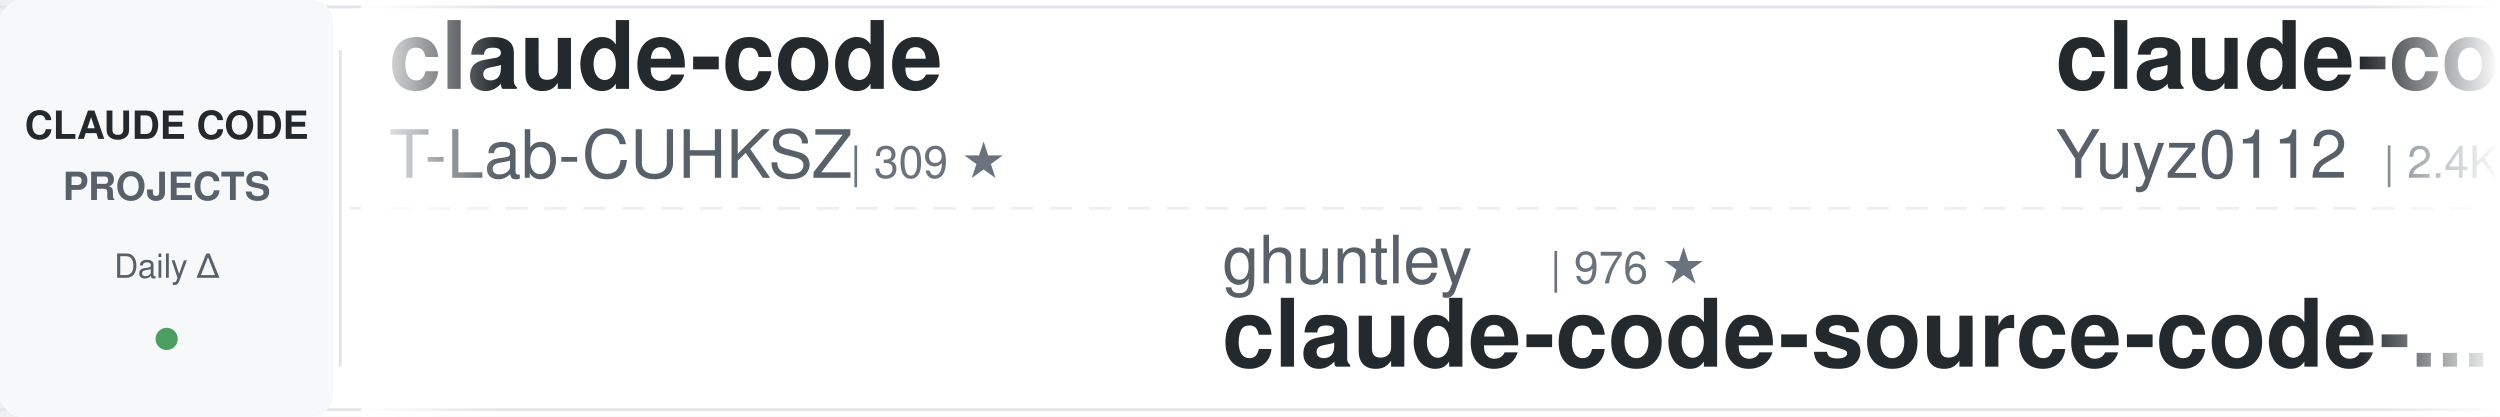
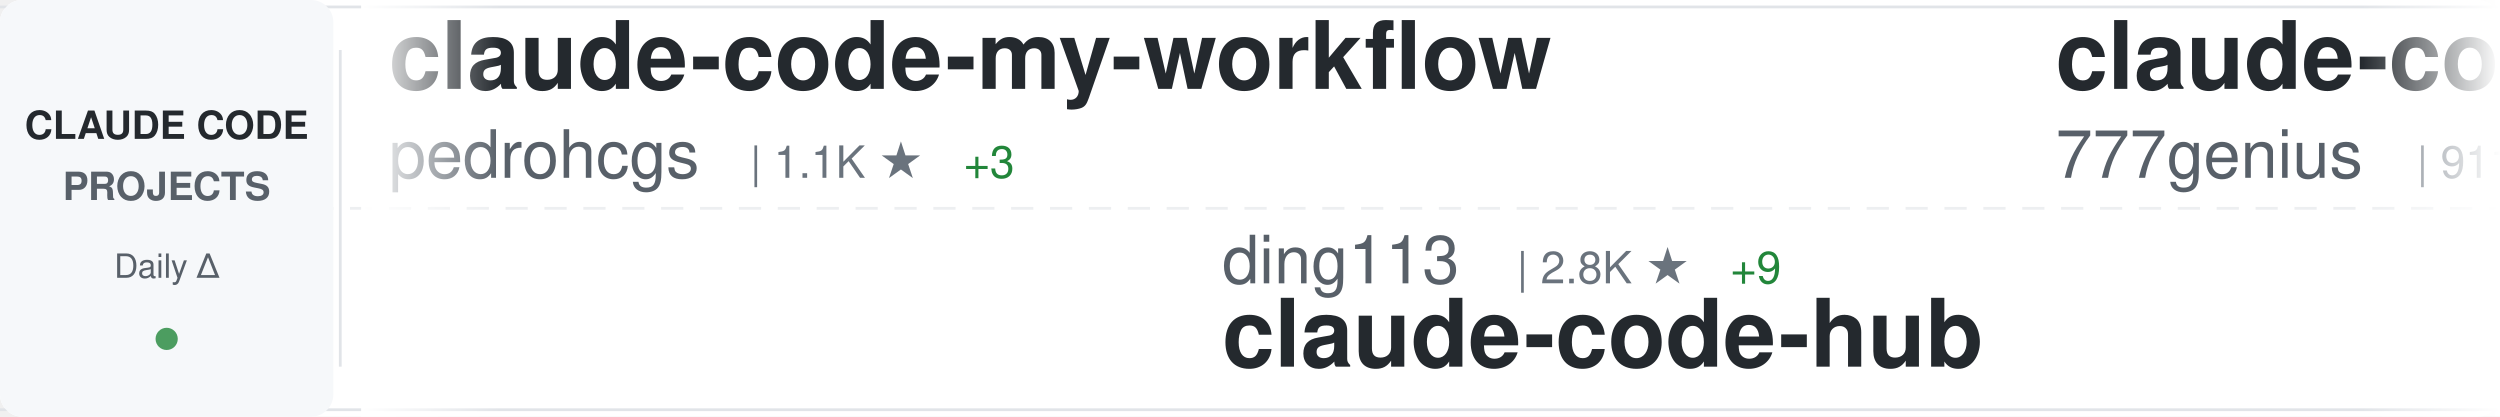
<svg xmlns="http://www.w3.org/2000/svg" width="900" height="150">
  <defs>
    <linearGradient id="awesomeLeftFade" x1="0%" y1="0%" x2="100%" y2="0%">
      <stop offset="0%" style="stop-color:#ffffff;stop-opacity:1" />
      <stop offset="100%" style="stop-color:#ffffff;stop-opacity:0" />
    </linearGradient>
    <linearGradient id="awesomeRightFade" x1="0%" y1="0%" x2="100%" y2="0%">
      <stop offset="0%" style="stop-color:#ffffff;stop-opacity:0" />
      <stop offset="100%" style="stop-color:#ffffff;stop-opacity:1" />
    </linearGradient>
  </defs>
  <rect width="900" height="150" fill="#ffffff" rx="8" />
  <rect x="0" y="2" width="900" height="1" fill="#e1e4e8" />
  <rect x="0" y="147" width="900" height="1" fill="#e1e4e8" />
  <line x1="0" y1="75" x2="900" y2="75" stroke="#e1e4e8" stroke-width="1" stroke-dasharray="8 6" opacity="0.6" />
  <rect x="0" y="0" width="120" height="150" fill="#f6f8fa" rx="8" />
  <text x="60" y="50" font-family="-apple-system, BlinkMacSystemFont, 'Segoe UI', Helvetica, Arial, sans-serif" font-size="14" font-weight="600" fill="#24292e" text-anchor="middle">CLAUDE CODE</text>
  <text x="60" y="72" font-family="-apple-system, BlinkMacSystemFont, 'Segoe UI', Helvetica, Arial, sans-serif" font-size="14" font-weight="600" fill="#586069" text-anchor="middle">PROJECTS</text>
  <text x="60" y="100" font-family="-apple-system, BlinkMacSystemFont, 'Segoe UI', Helvetica, Arial, sans-serif" font-size="12" font-weight="500" fill="#586069" text-anchor="middle">Daily Δ</text>
  <circle cx="60" cy="122" r="4" fill="#22863a" opacity="0.8" />
  <rect x="122" y="18" width="1" height="114" fill="#e1e4e8" />
  <clipPath id="awesomeTickerClip">
    <rect x="130" y="0" width="770" height="150" />
  </clipPath>
  <g clip-path="url(#awesomeTickerClip)">
    <g id="awesomeTickerItems">
      <animateTransform attributeName="transform" attributeType="XML" type="translate" from="0 0" to="-3000 0" dur="54s" repeatCount="indefinite" />
      <g transform="translate(0, 0)">
-         <text x="140" y="32" font-family="-apple-system, BlinkMacSystemFont, 'Segoe UI', Helvetica, Arial, sans-serif" font-size="34" font-weight="600" fill="#24292e">claude-code</text>
-         <text x="140" y="64" font-family="-apple-system, BlinkMacSystemFont, 'Segoe UI', Helvetica, Arial, sans-serif" font-size="24" font-weight="400" fill="#586069">T-Lab-CUHKSZ</text>
-         <text x="306" y="64" font-family="-apple-system, BlinkMacSystemFont, 'Segoe UI', Helvetica, Arial, sans-serif" font-size="16" font-weight="500" fill="#6a737d">| 309 ★</text>
+         <text x="140" y="32" font-family="-apple-system, BlinkMacSystemFont, 'Segoe UI', Helvetica, Arial, sans-serif" font-size="34" font-weight="600" fill="#24292e">claude-code-my-workflow</text>
+         <text x="140" y="64" font-family="-apple-system, BlinkMacSystemFont, 'Segoe UI', Helvetica, Arial, sans-serif" font-size="24" font-weight="400" fill="#586069">pedrohcgs</text>
+         <text x="270" y="64" font-family="-apple-system, BlinkMacSystemFont, 'Segoe UI', Helvetica, Arial, sans-serif" font-size="16" font-weight="500" fill="#6a737d">| 1.1K ★</text>
+         <text x="347" y="64" font-family="-apple-system, BlinkMacSystemFont, 'Segoe UI', Helvetica, Arial, sans-serif" font-size="16" font-weight="500" fill="#22863a"> +3</text>
      </g>
      <g transform="translate(300, 0)">
-         <text x="140" y="102" font-family="-apple-system, BlinkMacSystemFont, 'Segoe UI', Helvetica, Arial, sans-serif" font-size="24" font-weight="400" fill="#586069">ghuntley</text>
-         <text x="258" y="102" font-family="-apple-system, BlinkMacSystemFont, 'Segoe UI', Helvetica, Arial, sans-serif" font-size="16" font-weight="500" fill="#6a737d">| 976 ★</text>
-         <text x="140" y="132" font-family="-apple-system, BlinkMacSystemFont, 'Segoe UI', Helvetica, Arial, sans-serif" font-size="34" font-weight="600" fill="#24292e">claude-code-source-code-...</text>
+         <text x="140" y="102" font-family="-apple-system, BlinkMacSystemFont, 'Segoe UI', Helvetica, Arial, sans-serif" font-size="24" font-weight="400" fill="#586069">ding113</text>
+         <text x="246" y="102" font-family="-apple-system, BlinkMacSystemFont, 'Segoe UI', Helvetica, Arial, sans-serif" font-size="16" font-weight="500" fill="#6a737d">| 2.8K ★</text>
+         <text x="323" y="102" font-family="-apple-system, BlinkMacSystemFont, 'Segoe UI', Helvetica, Arial, sans-serif" font-size="16" font-weight="500" fill="#22863a"> +9</text>
+         <text x="140" y="132" font-family="-apple-system, BlinkMacSystemFont, 'Segoe UI', Helvetica, Arial, sans-serif" font-size="34" font-weight="600" fill="#24292e">claude-code-hub</text>
      </g>
      <g transform="translate(600, 0)">
-         <text x="140" y="32" font-family="-apple-system, BlinkMacSystemFont, 'Segoe UI', Helvetica, Arial, sans-serif" font-size="34" font-weight="600" fill="#24292e">claude-code-reverse</text>
-         <text x="140" y="64" font-family="-apple-system, BlinkMacSystemFont, 'Segoe UI', Helvetica, Arial, sans-serif" font-size="24" font-weight="400" fill="#586069">Yuyz0112</text>
-         <text x="258" y="64" font-family="-apple-system, BlinkMacSystemFont, 'Segoe UI', Helvetica, Arial, sans-serif" font-size="16" font-weight="500" fill="#6a737d">| 2.4K ★</text>
+         <text x="140" y="32" font-family="-apple-system, BlinkMacSystemFont, 'Segoe UI', Helvetica, Arial, sans-serif" font-size="34" font-weight="600" fill="#24292e">claude-code-source-code</text>
+         <text x="140" y="64" font-family="-apple-system, BlinkMacSystemFont, 'Segoe UI', Helvetica, Arial, sans-serif" font-size="24" font-weight="400" fill="#586069">777genius</text>
+         <text x="270" y="64" font-family="-apple-system, BlinkMacSystemFont, 'Segoe UI', Helvetica, Arial, sans-serif" font-size="16" font-weight="500" fill="#6a737d">| 911 ★</text>
      </g>
      <g transform="translate(900, 0)">
-         <text x="140" y="102" font-family="-apple-system, BlinkMacSystemFont, 'Segoe UI', Helvetica, Arial, sans-serif" font-size="24" font-weight="400" fill="#586069">alirezarezvani</text>
-         <text x="330" y="102" font-family="-apple-system, BlinkMacSystemFont, 'Segoe UI', Helvetica, Arial, sans-serif" font-size="16" font-weight="500" fill="#6a737d">| 14.6K ★</text>
-         <text x="416" y="102" font-family="-apple-system, BlinkMacSystemFont, 'Segoe UI', Helvetica, Arial, sans-serif" font-size="16" font-weight="500" fill="#22863a"> +111</text>
-         <text x="140" y="132" font-family="-apple-system, BlinkMacSystemFont, 'Segoe UI', Helvetica, Arial, sans-serif" font-size="34" font-weight="600" fill="#24292e">claude-skills</text>
+         <text x="140" y="102" font-family="-apple-system, BlinkMacSystemFont, 'Segoe UI', Helvetica, Arial, sans-serif" font-size="24" font-weight="400" fill="#586069">Windy3f3f3f3f</text>
+         <text x="318" y="102" font-family="-apple-system, BlinkMacSystemFont, 'Segoe UI', Helvetica, Arial, sans-serif" font-size="16" font-weight="500" fill="#6a737d">| 2.3K ★</text>
+         <text x="395" y="102" font-family="-apple-system, BlinkMacSystemFont, 'Segoe UI', Helvetica, Arial, sans-serif" font-size="16" font-weight="500" fill="#22863a"> +20</text>
+         <text x="140" y="132" font-family="-apple-system, BlinkMacSystemFont, 'Segoe UI', Helvetica, Arial, sans-serif" font-size="34" font-weight="600" fill="#24292e">how-claude-code-works</text>
      </g>
      <g transform="translate(1200, 0)">
-         <text x="140" y="32" font-family="-apple-system, BlinkMacSystemFont, 'Segoe UI', Helvetica, Arial, sans-serif" font-size="34" font-weight="600" fill="#24292e">agents</text>
-         <text x="140" y="64" font-family="-apple-system, BlinkMacSystemFont, 'Segoe UI', Helvetica, Arial, sans-serif" font-size="24" font-weight="400" fill="#586069">wshobson</text>
-         <text x="258" y="64" font-family="-apple-system, BlinkMacSystemFont, 'Segoe UI', Helvetica, Arial, sans-serif" font-size="16" font-weight="500" fill="#6a737d">| 35.3K ★</text>
-         <text x="344" y="64" font-family="-apple-system, BlinkMacSystemFont, 'Segoe UI', Helvetica, Arial, sans-serif" font-size="16" font-weight="500" fill="#22863a"> +58</text>
+         <text x="140" y="32" font-family="-apple-system, BlinkMacSystemFont, 'Segoe UI', Helvetica, Arial, sans-serif" font-size="34" font-weight="600" fill="#24292e">claude-code-source</text>
+         <text x="140" y="64" font-family="-apple-system, BlinkMacSystemFont, 'Segoe UI', Helvetica, Arial, sans-serif" font-size="24" font-weight="400" fill="#586069">hangsman</text>
+         <text x="258" y="64" font-family="-apple-system, BlinkMacSystemFont, 'Segoe UI', Helvetica, Arial, sans-serif" font-size="16" font-weight="500" fill="#6a737d">| 774 ★</text>
      </g>
      <g transform="translate(1500, 0)">
-         <text x="140" y="102" font-family="-apple-system, BlinkMacSystemFont, 'Segoe UI', Helvetica, Arial, sans-serif" font-size="24" font-weight="400" fill="#586069">VineeTagarwaL-code</text>
-         <text x="378" y="102" font-family="-apple-system, BlinkMacSystemFont, 'Segoe UI', Helvetica, Arial, sans-serif" font-size="16" font-weight="500" fill="#6a737d">| 274 ★</text>
-         <text x="140" y="132" font-family="-apple-system, BlinkMacSystemFont, 'Segoe UI', Helvetica, Arial, sans-serif" font-size="34" font-weight="600" fill="#24292e">claude-code</text>
+         <text x="140" y="102" font-family="-apple-system, BlinkMacSystemFont, 'Segoe UI', Helvetica, Arial, sans-serif" font-size="24" font-weight="400" fill="#586069">Donchitos</text>
+         <text x="270" y="102" font-family="-apple-system, BlinkMacSystemFont, 'Segoe UI', Helvetica, Arial, sans-serif" font-size="16" font-weight="500" fill="#6a737d">| 18.6K ★</text>
+         <text x="356" y="102" font-family="-apple-system, BlinkMacSystemFont, 'Segoe UI', Helvetica, Arial, sans-serif" font-size="16" font-weight="500" fill="#22863a"> +167</text>
+         <text x="140" y="132" font-family="-apple-system, BlinkMacSystemFont, 'Segoe UI', Helvetica, Arial, sans-serif" font-size="34" font-weight="600" fill="#24292e">Claude-Code-Game-Studios</text>
      </g>
      <g transform="translate(1800, 0)">
-         <text x="140" y="32" font-family="-apple-system, BlinkMacSystemFont, 'Segoe UI', Helvetica, Arial, sans-serif" font-size="34" font-weight="600" fill="#24292e">claude_code_src</text>
-         <text x="140" y="64" font-family="-apple-system, BlinkMacSystemFont, 'Segoe UI', Helvetica, Arial, sans-serif" font-size="24" font-weight="400" fill="#586069">ponponon</text>
-         <text x="258" y="64" font-family="-apple-system, BlinkMacSystemFont, 'Segoe UI', Helvetica, Arial, sans-serif" font-size="16" font-weight="500" fill="#6a737d">| 2.2K ★</text>
-         <text x="335" y="64" font-family="-apple-system, BlinkMacSystemFont, 'Segoe UI', Helvetica, Arial, sans-serif" font-size="16" font-weight="500" fill="#22863a"> +1</text>
+         <text x="140" y="32" font-family="-apple-system, BlinkMacSystemFont, 'Segoe UI', Helvetica, Arial, sans-serif" font-size="34" font-weight="600" fill="#24292e">claude-code-tips</text>
+         <text x="140" y="64" font-family="-apple-system, BlinkMacSystemFont, 'Segoe UI', Helvetica, Arial, sans-serif" font-size="24" font-weight="400" fill="#586069">ykdojo</text>
+         <text x="234" y="64" font-family="-apple-system, BlinkMacSystemFont, 'Segoe UI', Helvetica, Arial, sans-serif" font-size="16" font-weight="500" fill="#6a737d">| 8.2K ★</text>
+         <text x="311" y="64" font-family="-apple-system, BlinkMacSystemFont, 'Segoe UI', Helvetica, Arial, sans-serif" font-size="16" font-weight="500" fill="#22863a"> +16</text>
      </g>
      <g transform="translate(2100, 0)">
-         <text x="140" y="102" font-family="-apple-system, BlinkMacSystemFont, 'Segoe UI', Helvetica, Arial, sans-serif" font-size="24" font-weight="400" fill="#586069">anthropics</text>
-         <text x="282" y="102" font-family="-apple-system, BlinkMacSystemFont, 'Segoe UI', Helvetica, Arial, sans-serif" font-size="16" font-weight="500" fill="#6a737d">| 133.1K ★</text>
-         <text x="377" y="102" font-family="-apple-system, BlinkMacSystemFont, 'Segoe UI', Helvetica, Arial, sans-serif" font-size="16" font-weight="500" fill="#22863a"> +661</text>
-         <text x="140" y="132" font-family="-apple-system, BlinkMacSystemFont, 'Segoe UI', Helvetica, Arial, sans-serif" font-size="34" font-weight="600" fill="#24292e">skills</text>
+         <text x="140" y="102" font-family="-apple-system, BlinkMacSystemFont, 'Segoe UI', Helvetica, Arial, sans-serif" font-size="24" font-weight="400" fill="#586069">SeemSeam</text>
+         <text x="258" y="102" font-family="-apple-system, BlinkMacSystemFont, 'Segoe UI', Helvetica, Arial, sans-serif" font-size="16" font-weight="500" fill="#6a737d">| 2.6K ★</text>
+         <text x="335" y="102" font-family="-apple-system, BlinkMacSystemFont, 'Segoe UI', Helvetica, Arial, sans-serif" font-size="16" font-weight="500" fill="#22863a"> +14</text>
+         <text x="140" y="132" font-family="-apple-system, BlinkMacSystemFont, 'Segoe UI', Helvetica, Arial, sans-serif" font-size="34" font-weight="600" fill="#24292e">claude_codex_bridge</text>
      </g>
      <g transform="translate(2400, 0)">
-         <text x="140" y="32" font-family="-apple-system, BlinkMacSystemFont, 'Segoe UI', Helvetica, Arial, sans-serif" font-size="34" font-weight="600" fill="#24292e">awesome-claude-code-suba...</text>
-         <text x="140" y="64" font-family="-apple-system, BlinkMacSystemFont, 'Segoe UI', Helvetica, Arial, sans-serif" font-size="24" font-weight="400" fill="#586069">VoltAgent</text>
-         <text x="270" y="64" font-family="-apple-system, BlinkMacSystemFont, 'Segoe UI', Helvetica, Arial, sans-serif" font-size="16" font-weight="500" fill="#6a737d">| 19.7K ★</text>
-         <text x="356" y="64" font-family="-apple-system, BlinkMacSystemFont, 'Segoe UI', Helvetica, Arial, sans-serif" font-size="16" font-weight="500" fill="#22863a"> +86</text>
+         <text x="140" y="32" font-family="-apple-system, BlinkMacSystemFont, 'Segoe UI', Helvetica, Arial, sans-serif" font-size="34" font-weight="600" fill="#24292e">claude-code</text>
+         <text x="140" y="64" font-family="-apple-system, BlinkMacSystemFont, 'Segoe UI', Helvetica, Arial, sans-serif" font-size="24" font-weight="400" fill="#586069">codeaashu</text>
+         <text x="270" y="64" font-family="-apple-system, BlinkMacSystemFont, 'Segoe UI', Helvetica, Arial, sans-serif" font-size="16" font-weight="500" fill="#6a737d">| 2.6K ★</text>
+         <text x="347" y="64" font-family="-apple-system, BlinkMacSystemFont, 'Segoe UI', Helvetica, Arial, sans-serif" font-size="16" font-weight="500" fill="#22863a"> +29</text>
      </g>
      <g transform="translate(2700, 0)">
-         <text x="140" y="102" font-family="-apple-system, BlinkMacSystemFont, 'Segoe UI', Helvetica, Arial, sans-serif" font-size="24" font-weight="400" fill="#586069">nicedreamzapp</text>
-         <text x="318" y="102" font-family="-apple-system, BlinkMacSystemFont, 'Segoe UI', Helvetica, Arial, sans-serif" font-size="16" font-weight="500" fill="#6a737d">| 2.6K ★</text>
-         <text x="395" y="102" font-family="-apple-system, BlinkMacSystemFont, 'Segoe UI', Helvetica, Arial, sans-serif" font-size="16" font-weight="500" fill="#22863a"> +17</text>
-         <text x="140" y="132" font-family="-apple-system, BlinkMacSystemFont, 'Segoe UI', Helvetica, Arial, sans-serif" font-size="34" font-weight="600" fill="#24292e">claude-code-local</text>
+         <text x="140" y="102" font-family="-apple-system, BlinkMacSystemFont, 'Segoe UI', Helvetica, Arial, sans-serif" font-size="24" font-weight="400" fill="#586069">frankbria</text>
+         <text x="270" y="102" font-family="-apple-system, BlinkMacSystemFont, 'Segoe UI', Helvetica, Arial, sans-serif" font-size="16" font-weight="500" fill="#6a737d">| 9.1K ★</text>
+         <text x="347" y="102" font-family="-apple-system, BlinkMacSystemFont, 'Segoe UI', Helvetica, Arial, sans-serif" font-size="16" font-weight="500" fill="#22863a"> +9</text>
+         <text x="140" y="132" font-family="-apple-system, BlinkMacSystemFont, 'Segoe UI', Helvetica, Arial, sans-serif" font-size="34" font-weight="600" fill="#24292e">ralph-claude-code</text>
      </g>
      <g transform="translate(3000, 0)">
-         <text x="140" y="32" font-family="-apple-system, BlinkMacSystemFont, 'Segoe UI', Helvetica, Arial, sans-serif" font-size="34" font-weight="600" fill="#24292e">claude-code</text>
-         <text x="140" y="64" font-family="-apple-system, BlinkMacSystemFont, 'Segoe UI', Helvetica, Arial, sans-serif" font-size="24" font-weight="400" fill="#586069">T-Lab-CUHKSZ</text>
-         <text x="306" y="64" font-family="-apple-system, BlinkMacSystemFont, 'Segoe UI', Helvetica, Arial, sans-serif" font-size="16" font-weight="500" fill="#6a737d">| 309 ★</text>
+         <text x="140" y="32" font-family="-apple-system, BlinkMacSystemFont, 'Segoe UI', Helvetica, Arial, sans-serif" font-size="34" font-weight="600" fill="#24292e">claude-code-my-workflow</text>
+         <text x="140" y="64" font-family="-apple-system, BlinkMacSystemFont, 'Segoe UI', Helvetica, Arial, sans-serif" font-size="24" font-weight="400" fill="#586069">pedrohcgs</text>
+         <text x="270" y="64" font-family="-apple-system, BlinkMacSystemFont, 'Segoe UI', Helvetica, Arial, sans-serif" font-size="16" font-weight="500" fill="#6a737d">| 1.1K ★</text>
+         <text x="347" y="64" font-family="-apple-system, BlinkMacSystemFont, 'Segoe UI', Helvetica, Arial, sans-serif" font-size="16" font-weight="500" fill="#22863a"> +3</text>
      </g>
      <g transform="translate(3300, 0)">
-         <text x="140" y="102" font-family="-apple-system, BlinkMacSystemFont, 'Segoe UI', Helvetica, Arial, sans-serif" font-size="24" font-weight="400" fill="#586069">ghuntley</text>
-         <text x="258" y="102" font-family="-apple-system, BlinkMacSystemFont, 'Segoe UI', Helvetica, Arial, sans-serif" font-size="16" font-weight="500" fill="#6a737d">| 976 ★</text>
-         <text x="140" y="132" font-family="-apple-system, BlinkMacSystemFont, 'Segoe UI', Helvetica, Arial, sans-serif" font-size="34" font-weight="600" fill="#24292e">claude-code-source-code-...</text>
+         <text x="140" y="102" font-family="-apple-system, BlinkMacSystemFont, 'Segoe UI', Helvetica, Arial, sans-serif" font-size="24" font-weight="400" fill="#586069">ding113</text>
+         <text x="246" y="102" font-family="-apple-system, BlinkMacSystemFont, 'Segoe UI', Helvetica, Arial, sans-serif" font-size="16" font-weight="500" fill="#6a737d">| 2.8K ★</text>
+         <text x="323" y="102" font-family="-apple-system, BlinkMacSystemFont, 'Segoe UI', Helvetica, Arial, sans-serif" font-size="16" font-weight="500" fill="#22863a"> +9</text>
+         <text x="140" y="132" font-family="-apple-system, BlinkMacSystemFont, 'Segoe UI', Helvetica, Arial, sans-serif" font-size="34" font-weight="600" fill="#24292e">claude-code-hub</text>
      </g>
      <g transform="translate(3600, 0)">
-         <text x="140" y="32" font-family="-apple-system, BlinkMacSystemFont, 'Segoe UI', Helvetica, Arial, sans-serif" font-size="34" font-weight="600" fill="#24292e">claude-code-reverse</text>
-         <text x="140" y="64" font-family="-apple-system, BlinkMacSystemFont, 'Segoe UI', Helvetica, Arial, sans-serif" font-size="24" font-weight="400" fill="#586069">Yuyz0112</text>
-         <text x="258" y="64" font-family="-apple-system, BlinkMacSystemFont, 'Segoe UI', Helvetica, Arial, sans-serif" font-size="16" font-weight="500" fill="#6a737d">| 2.4K ★</text>
+         <text x="140" y="32" font-family="-apple-system, BlinkMacSystemFont, 'Segoe UI', Helvetica, Arial, sans-serif" font-size="34" font-weight="600" fill="#24292e">claude-code-source-code</text>
+         <text x="140" y="64" font-family="-apple-system, BlinkMacSystemFont, 'Segoe UI', Helvetica, Arial, sans-serif" font-size="24" font-weight="400" fill="#586069">777genius</text>
+         <text x="270" y="64" font-family="-apple-system, BlinkMacSystemFont, 'Segoe UI', Helvetica, Arial, sans-serif" font-size="16" font-weight="500" fill="#6a737d">| 911 ★</text>
      </g>
      <g transform="translate(3900, 0)">
-         <text x="140" y="102" font-family="-apple-system, BlinkMacSystemFont, 'Segoe UI', Helvetica, Arial, sans-serif" font-size="24" font-weight="400" fill="#586069">alirezarezvani</text>
-         <text x="330" y="102" font-family="-apple-system, BlinkMacSystemFont, 'Segoe UI', Helvetica, Arial, sans-serif" font-size="16" font-weight="500" fill="#6a737d">| 14.6K ★</text>
-         <text x="416" y="102" font-family="-apple-system, BlinkMacSystemFont, 'Segoe UI', Helvetica, Arial, sans-serif" font-size="16" font-weight="500" fill="#22863a"> +111</text>
-         <text x="140" y="132" font-family="-apple-system, BlinkMacSystemFont, 'Segoe UI', Helvetica, Arial, sans-serif" font-size="34" font-weight="600" fill="#24292e">claude-skills</text>
+         <text x="140" y="102" font-family="-apple-system, BlinkMacSystemFont, 'Segoe UI', Helvetica, Arial, sans-serif" font-size="24" font-weight="400" fill="#586069">Windy3f3f3f3f</text>
+         <text x="318" y="102" font-family="-apple-system, BlinkMacSystemFont, 'Segoe UI', Helvetica, Arial, sans-serif" font-size="16" font-weight="500" fill="#6a737d">| 2.3K ★</text>
+         <text x="395" y="102" font-family="-apple-system, BlinkMacSystemFont, 'Segoe UI', Helvetica, Arial, sans-serif" font-size="16" font-weight="500" fill="#22863a"> +20</text>
+         <text x="140" y="132" font-family="-apple-system, BlinkMacSystemFont, 'Segoe UI', Helvetica, Arial, sans-serif" font-size="34" font-weight="600" fill="#24292e">how-claude-code-works</text>
      </g>
    </g>
  </g>
  <rect x="130" y="0" width="50" height="150" fill="url(#awesomeLeftFade)" />
  <rect x="850" y="0" width="50" height="150" fill="url(#awesomeRightFade)" />
</svg>
